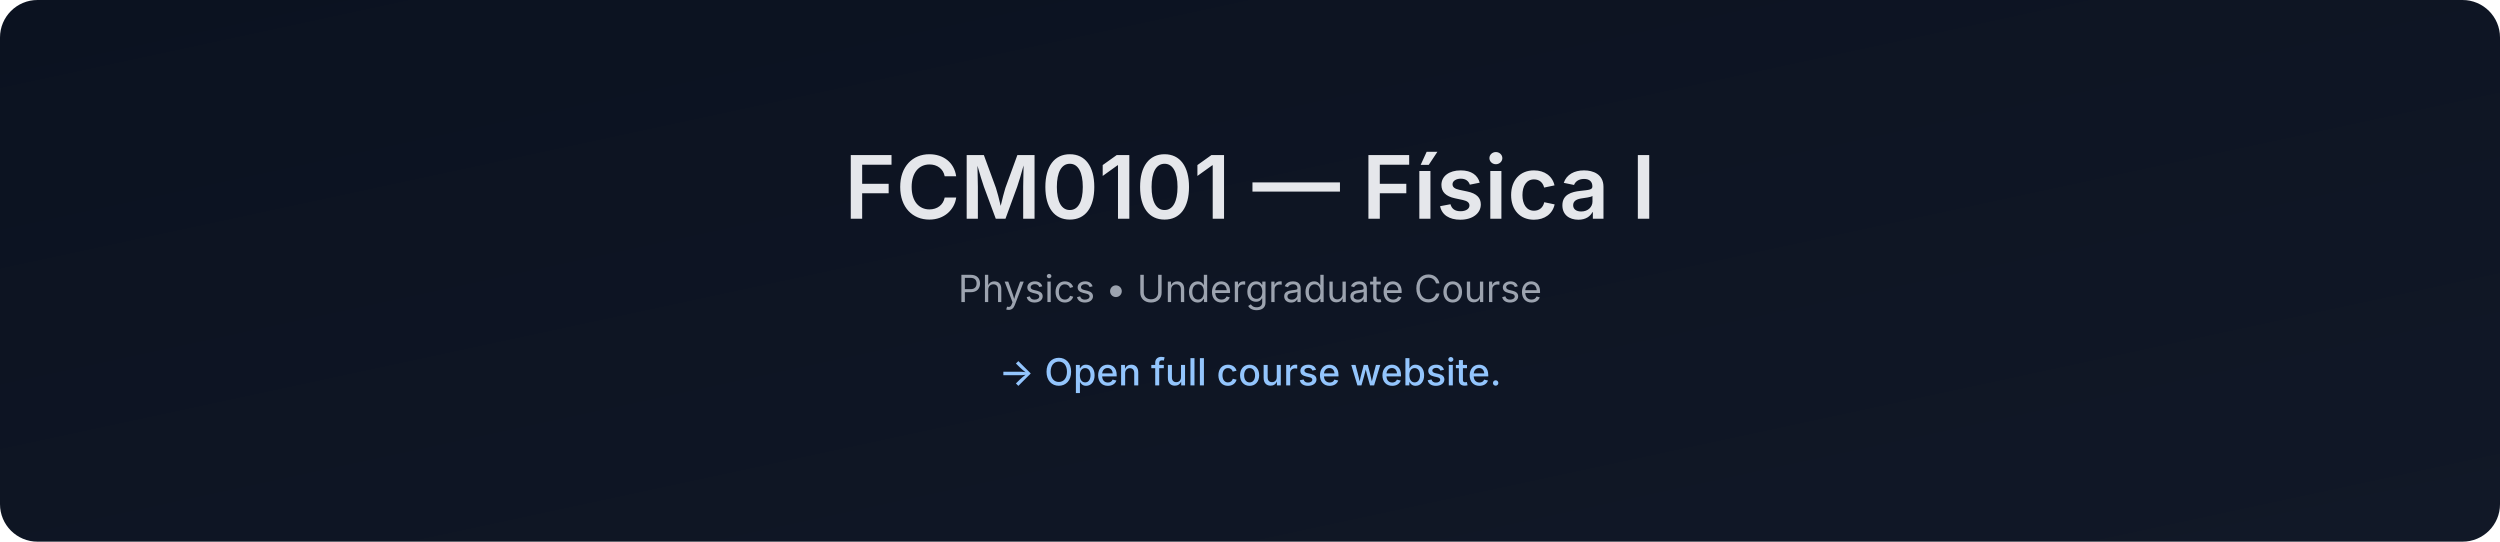
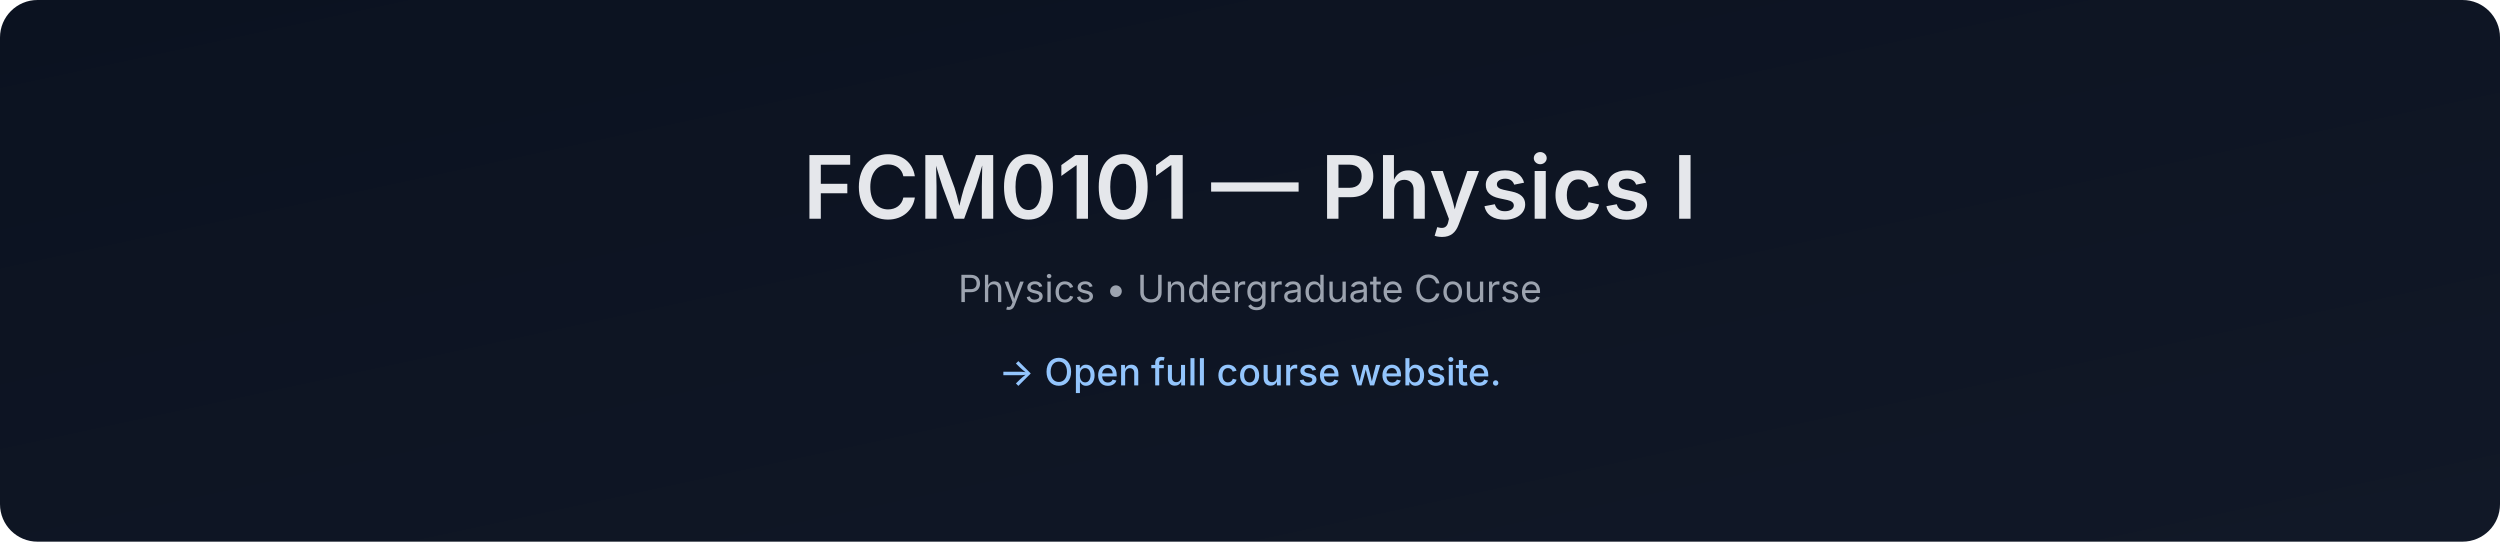
- <svg xmlns="http://www.w3.org/2000/svg" data-build="2026-01-08T01:39:31.733653Z" width="1200" height="260" viewBox="0 0 1200 260">
+ <svg xmlns="http://www.w3.org/2000/svg" data-build="2026-02-03T01:39:20.730897Z" width="1200" height="260" viewBox="0 0 1200 260">
  <defs>
    <linearGradient id="g" x1="0" x2="1" y1="0" y2="1">
      <stop offset="0%" stop-color="#0b1220" />
      <stop offset="100%" stop-color="#111827" />
    </linearGradient>
  </defs>
  <rect width="1200" height="260" rx="18" fill="url(#g)" />
  <text x="50%" y="105" text-anchor="middle" font-size="42" fill="#e5e7eb" font-family="Inter, Arial, sans-serif" font-weight="600">
-     FCM0101 — Física I
+     FCM0101 — Physics I
  </text>
  <text x="50%" y="145" text-anchor="middle" font-size="18" fill="#9ca3af" font-family="Inter, Arial, sans-serif">
    Physics • Undergraduate Course
  </text>
  <text x="50%" y="185" text-anchor="middle" font-size="18" fill="#93c5fd" font-family="Inter, Arial, sans-serif" font-weight="500">
    → Open full course website.
  </text>
</svg>
